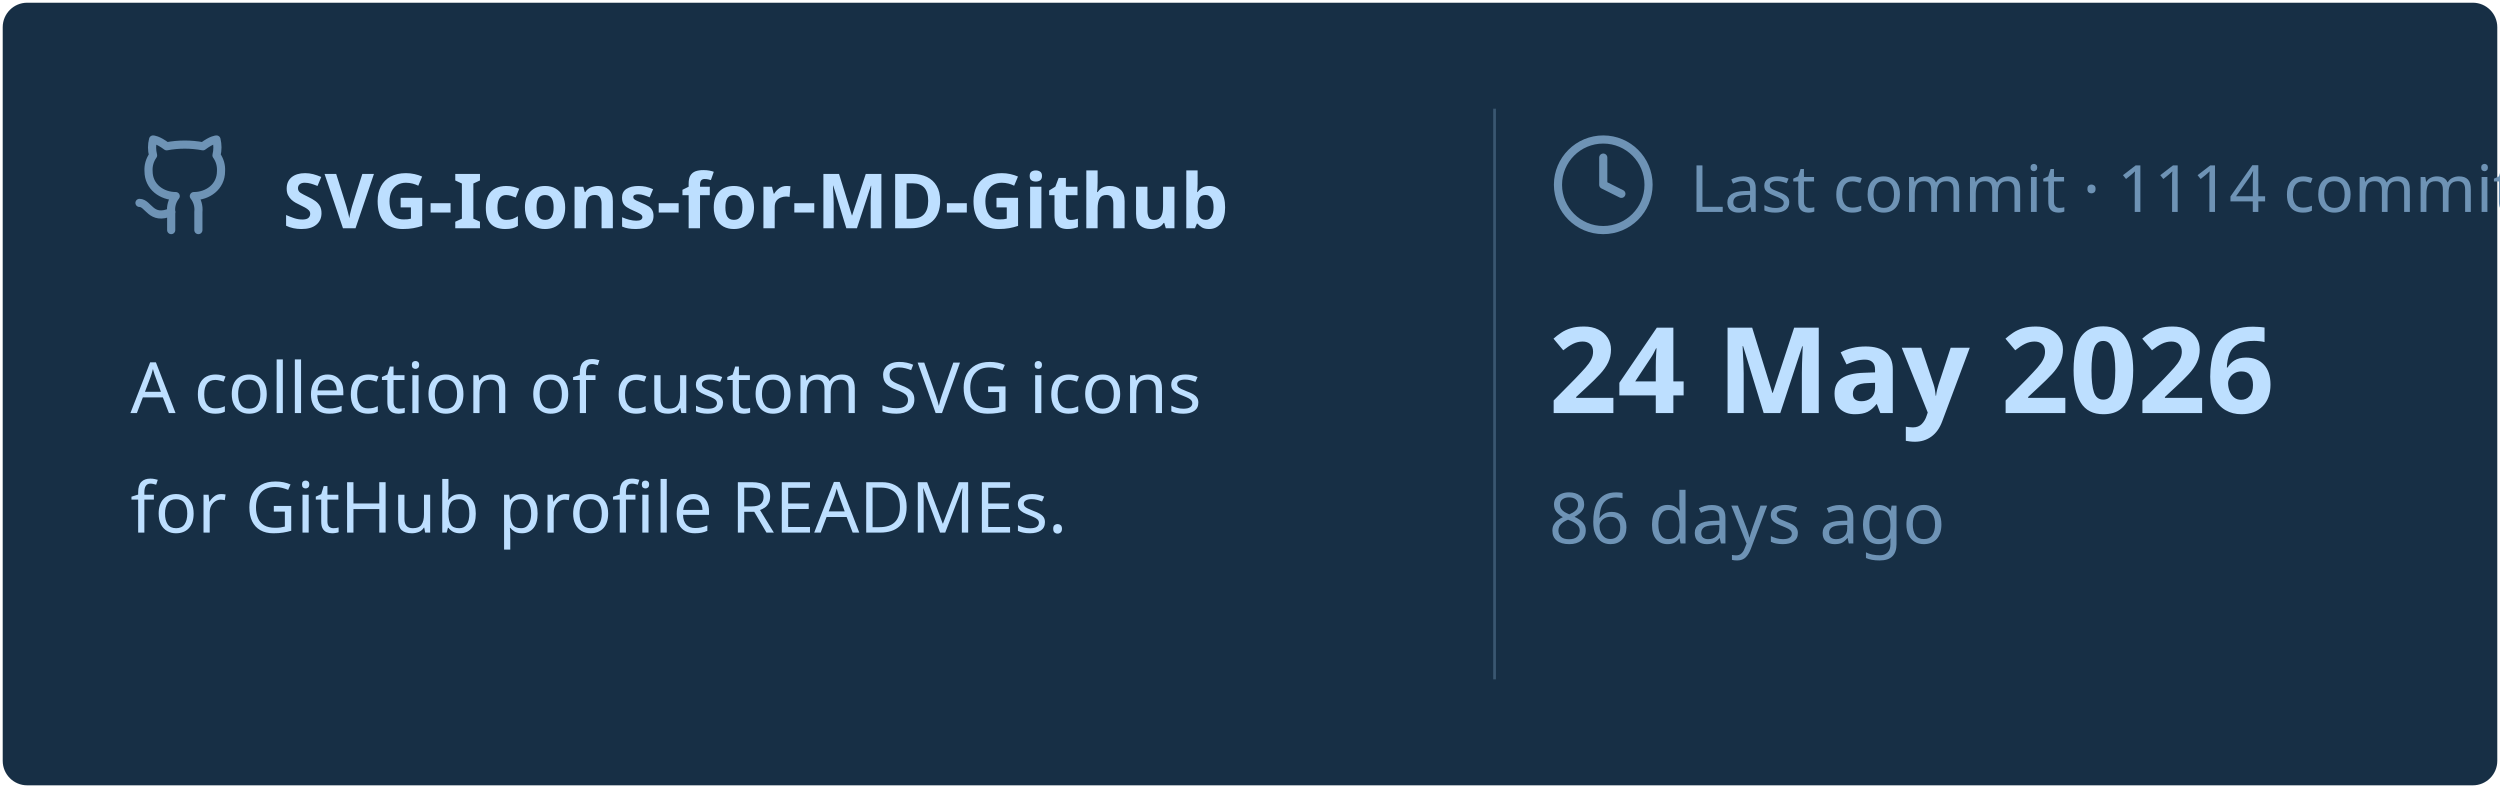
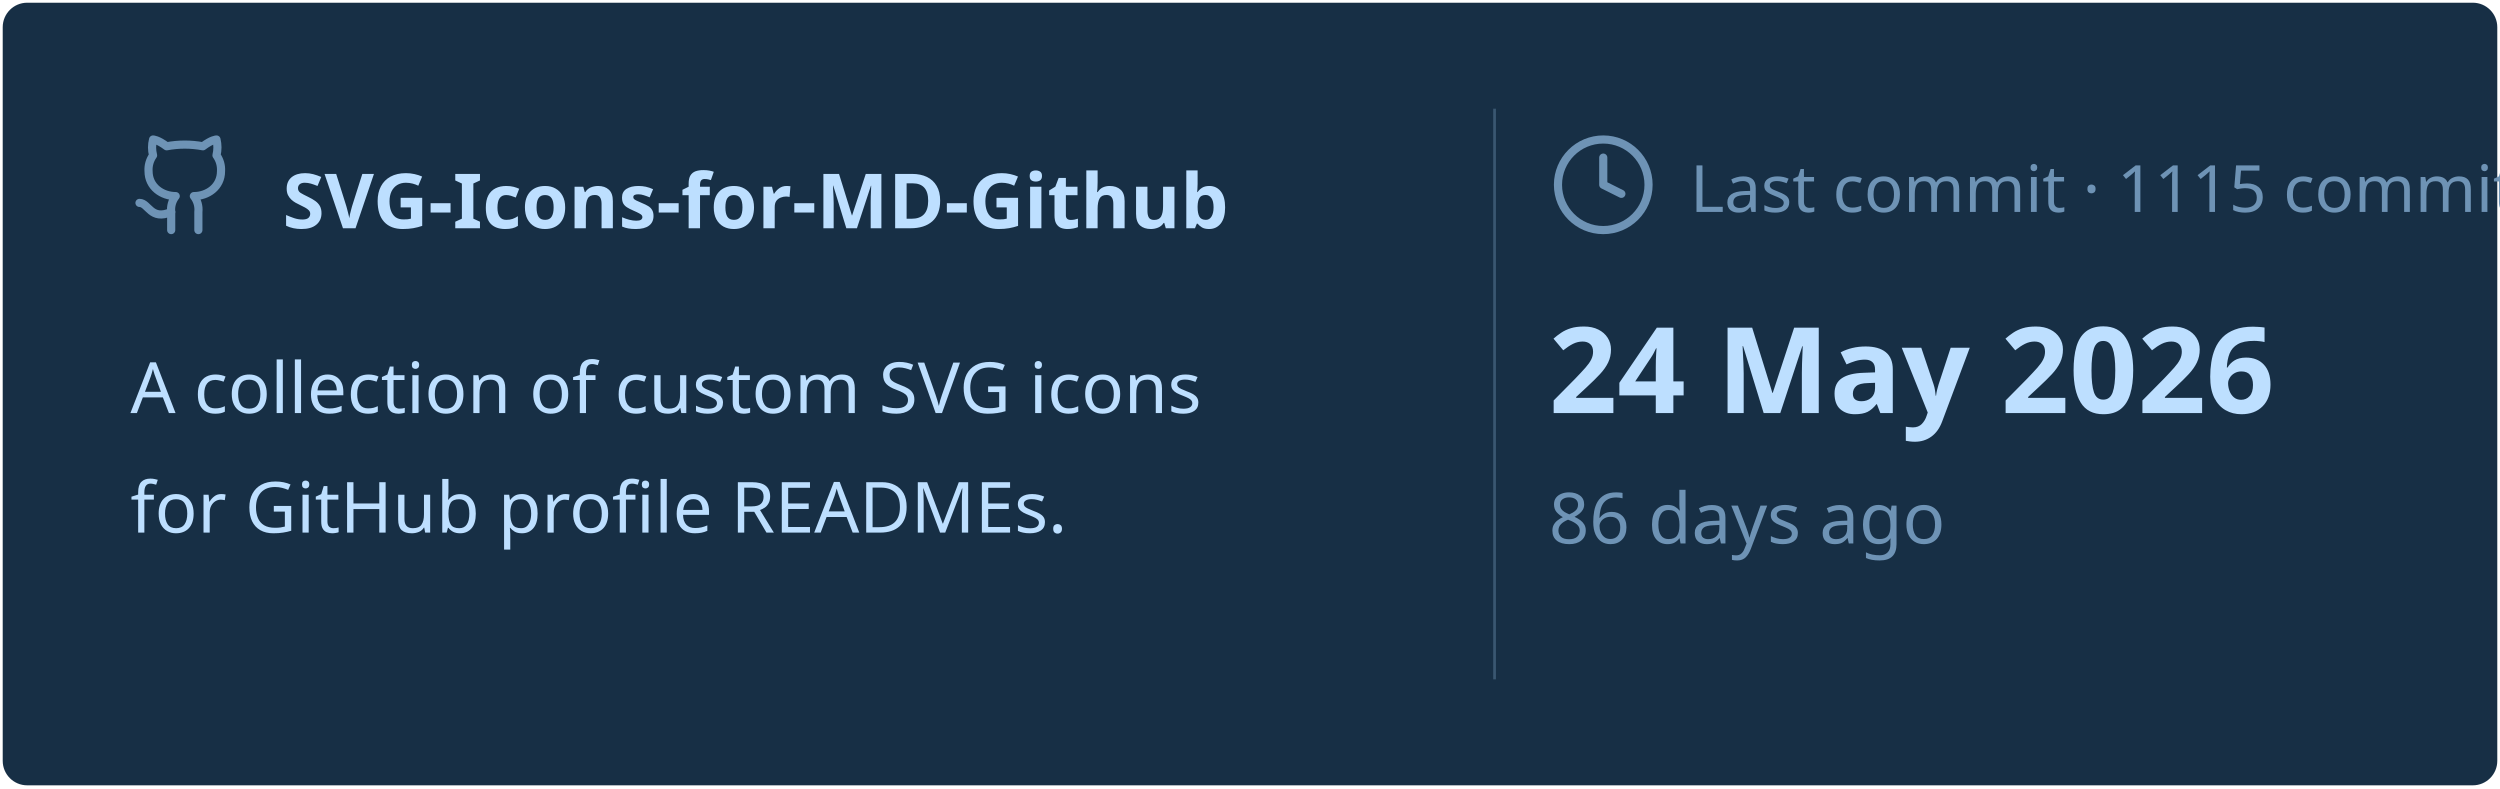
<svg xmlns="http://www.w3.org/2000/svg" viewBox="0 0 460 145" width="460px" height="145px">
  <rect stroke="#000000" stroke-opacity="0" fill="#172F45" rx="4.5" x="0.5" y="0.5" width="459" height="144" />
  <g transform="translate(24, 42)">
    <svg x="0" y="-18" width="20" height="20" viewBox="0 0 24 24" fill="none" stroke="#6E93B5" stroke-width="1.8" stroke-linecap="round" stroke-linejoin="round">
      <path d="M15 22v-4a4.8 4.8 0 0 0-1-3.5c3 0 6-2 6-5.5.08-1.25-.27-2.48-1-3.5.28-1.15.28-2.35 0-3.5 0 0-1 0-3 1.5-2.64-.5-5.36-.5-8 0C6 2 5 2 5 2c-.3 1.15-.3 2.35 0 3.5A5.403 5.403 0 0 0 4 9c0 3.5 3 5.5 6 5.5-.39.49-.68 1.05-.85 1.65-.17.6-.22 1.23-.15 1.85v4" />
      <path d="M9 18c-4.51 2-5-2-7-2" />
    </svg>
    <text x="28" y="0" font-family="&quot;Segoe UI&quot;, Ubuntu, sans-serif" font-size="14" font-weight="700" fill="#BDDFFF">SVG-Icons-for-MD-Github</text>
  </g>
  <text x="24" y="76" font-family="&quot;Segoe UI&quot;, Ubuntu, sans-serif" font-size="13" font-weight="400" fill="#BDDFFF">A collection of custom SVG icons</text>
  <text x="24" y="98" font-family="&quot;Segoe UI&quot;, Ubuntu, sans-serif" font-size="13" font-weight="400" fill="#BDDFFF">for GitHub profile READMEs.</text>
  <line x1="275" y1="20" x2="275" y2="125" stroke="#6E93B5" stroke-width="0.5" stroke-opacity="0.4" />
  <svg x="285" y="24" width="20" height="20" viewBox="0 0 24 24" fill="none" stroke="#6E93B5" stroke-width="1.8" stroke-linecap="round" stroke-linejoin="round">
    <circle cx="12" cy="12" r="10" />
    <polyline points="12 6 12 12 16 14" />
  </svg>
-   <text x="311" y="39" font-family="&quot;Segoe UI&quot;, Ubuntu, sans-serif" font-size="12" font-weight="400" fill="#6E93B5">Last commit · 1114 commits</text>
+   <text x="311" y="39" font-family="&quot;Segoe UI&quot;, Ubuntu, sans-serif" font-size="12" font-weight="400" fill="#6E93B5">Last commit · 1115 commits</text>
  <text x="285" y="76" font-family="&quot;Segoe UI&quot;, Ubuntu, sans-serif" font-size="22" font-weight="700" fill="#BDDFFF">24 May 2026</text>
  <text x="285" y="100" font-family="&quot;Segoe UI&quot;, Ubuntu, sans-serif" font-size="13" font-weight="400" fill="#6E93B5">86 days ago</text>
</svg>
